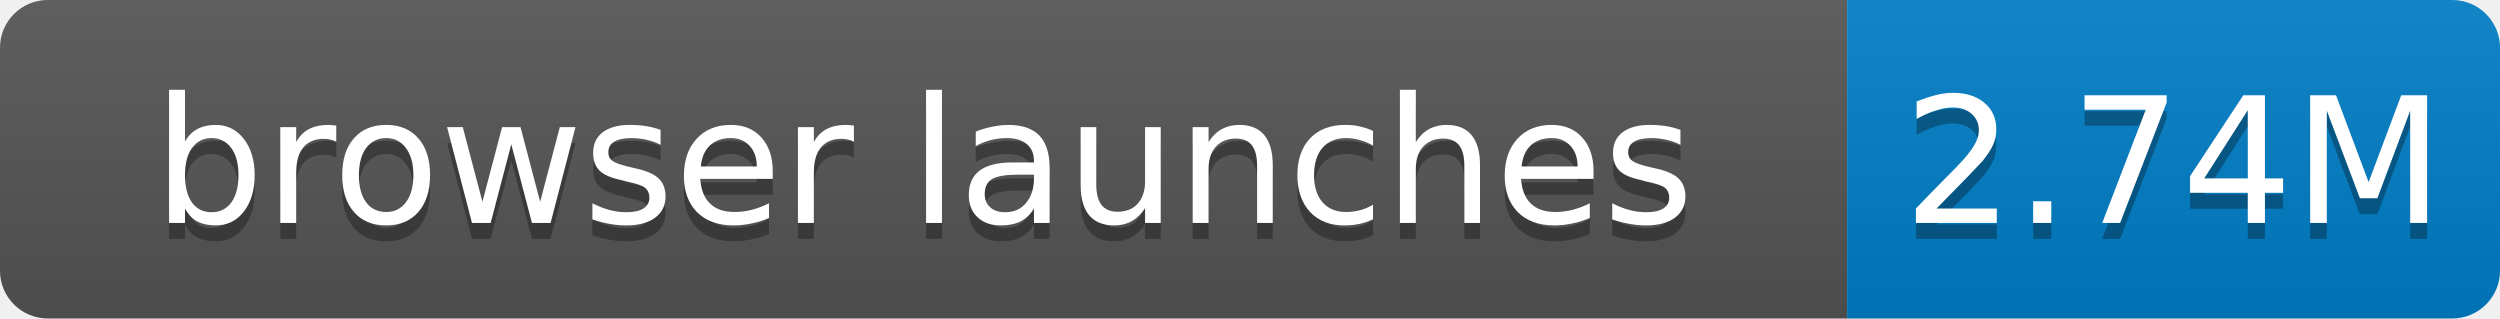
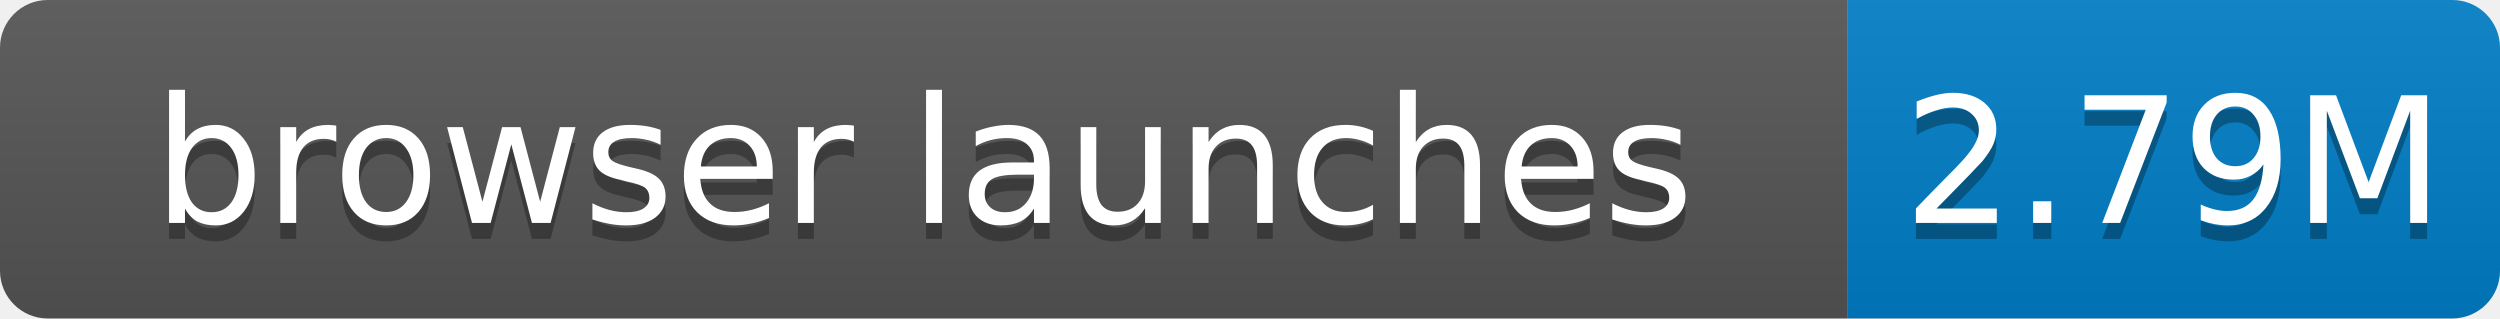
- <svg xmlns="http://www.w3.org/2000/svg" width="157" height="20" role="img" aria-label="browser launches: 2.74M">
+ <svg xmlns="http://www.w3.org/2000/svg" width="157" height="20" role="img" aria-label="browser launches: 2.79M">
  <linearGradient id="s" x2="0" y2="100%">
    <stop offset="0" stop-color="#bbb" stop-opacity=".1" />
    <stop offset="1" stop-opacity=".1" />
  </linearGradient>
  <clipPath id="r">
    <rect width="157" height="20" rx="3" fill="#fff" />
  </clipPath>
  <g clip-path="url(#r)">
    <rect width="116" height="20" fill="#555" />
    <rect x="116" width="41" height="20" fill="#007ec6" />
    <rect width="157" height="20" fill="url(#s)" />
  </g>
  <g fill="#fff" text-anchor="middle" font-family="Verdana,Geneva,DejaVu Sans,sans-serif" font-size="11">
    <text x="58.0" y="15" fill="#010101" fill-opacity=".3">browser launches</text>
    <text x="58.0" y="14">browser launches</text>
-     <text x="136.5" y="15" fill="#010101" fill-opacity=".3">2.74M</text>
-     <text x="136.5" y="14">2.74M</text>
+     <text x="136.5" y="15" fill="#010101" fill-opacity=".3">2.79M</text>
+     <text x="136.5" y="14">2.79M</text>
  </g>
</svg>
